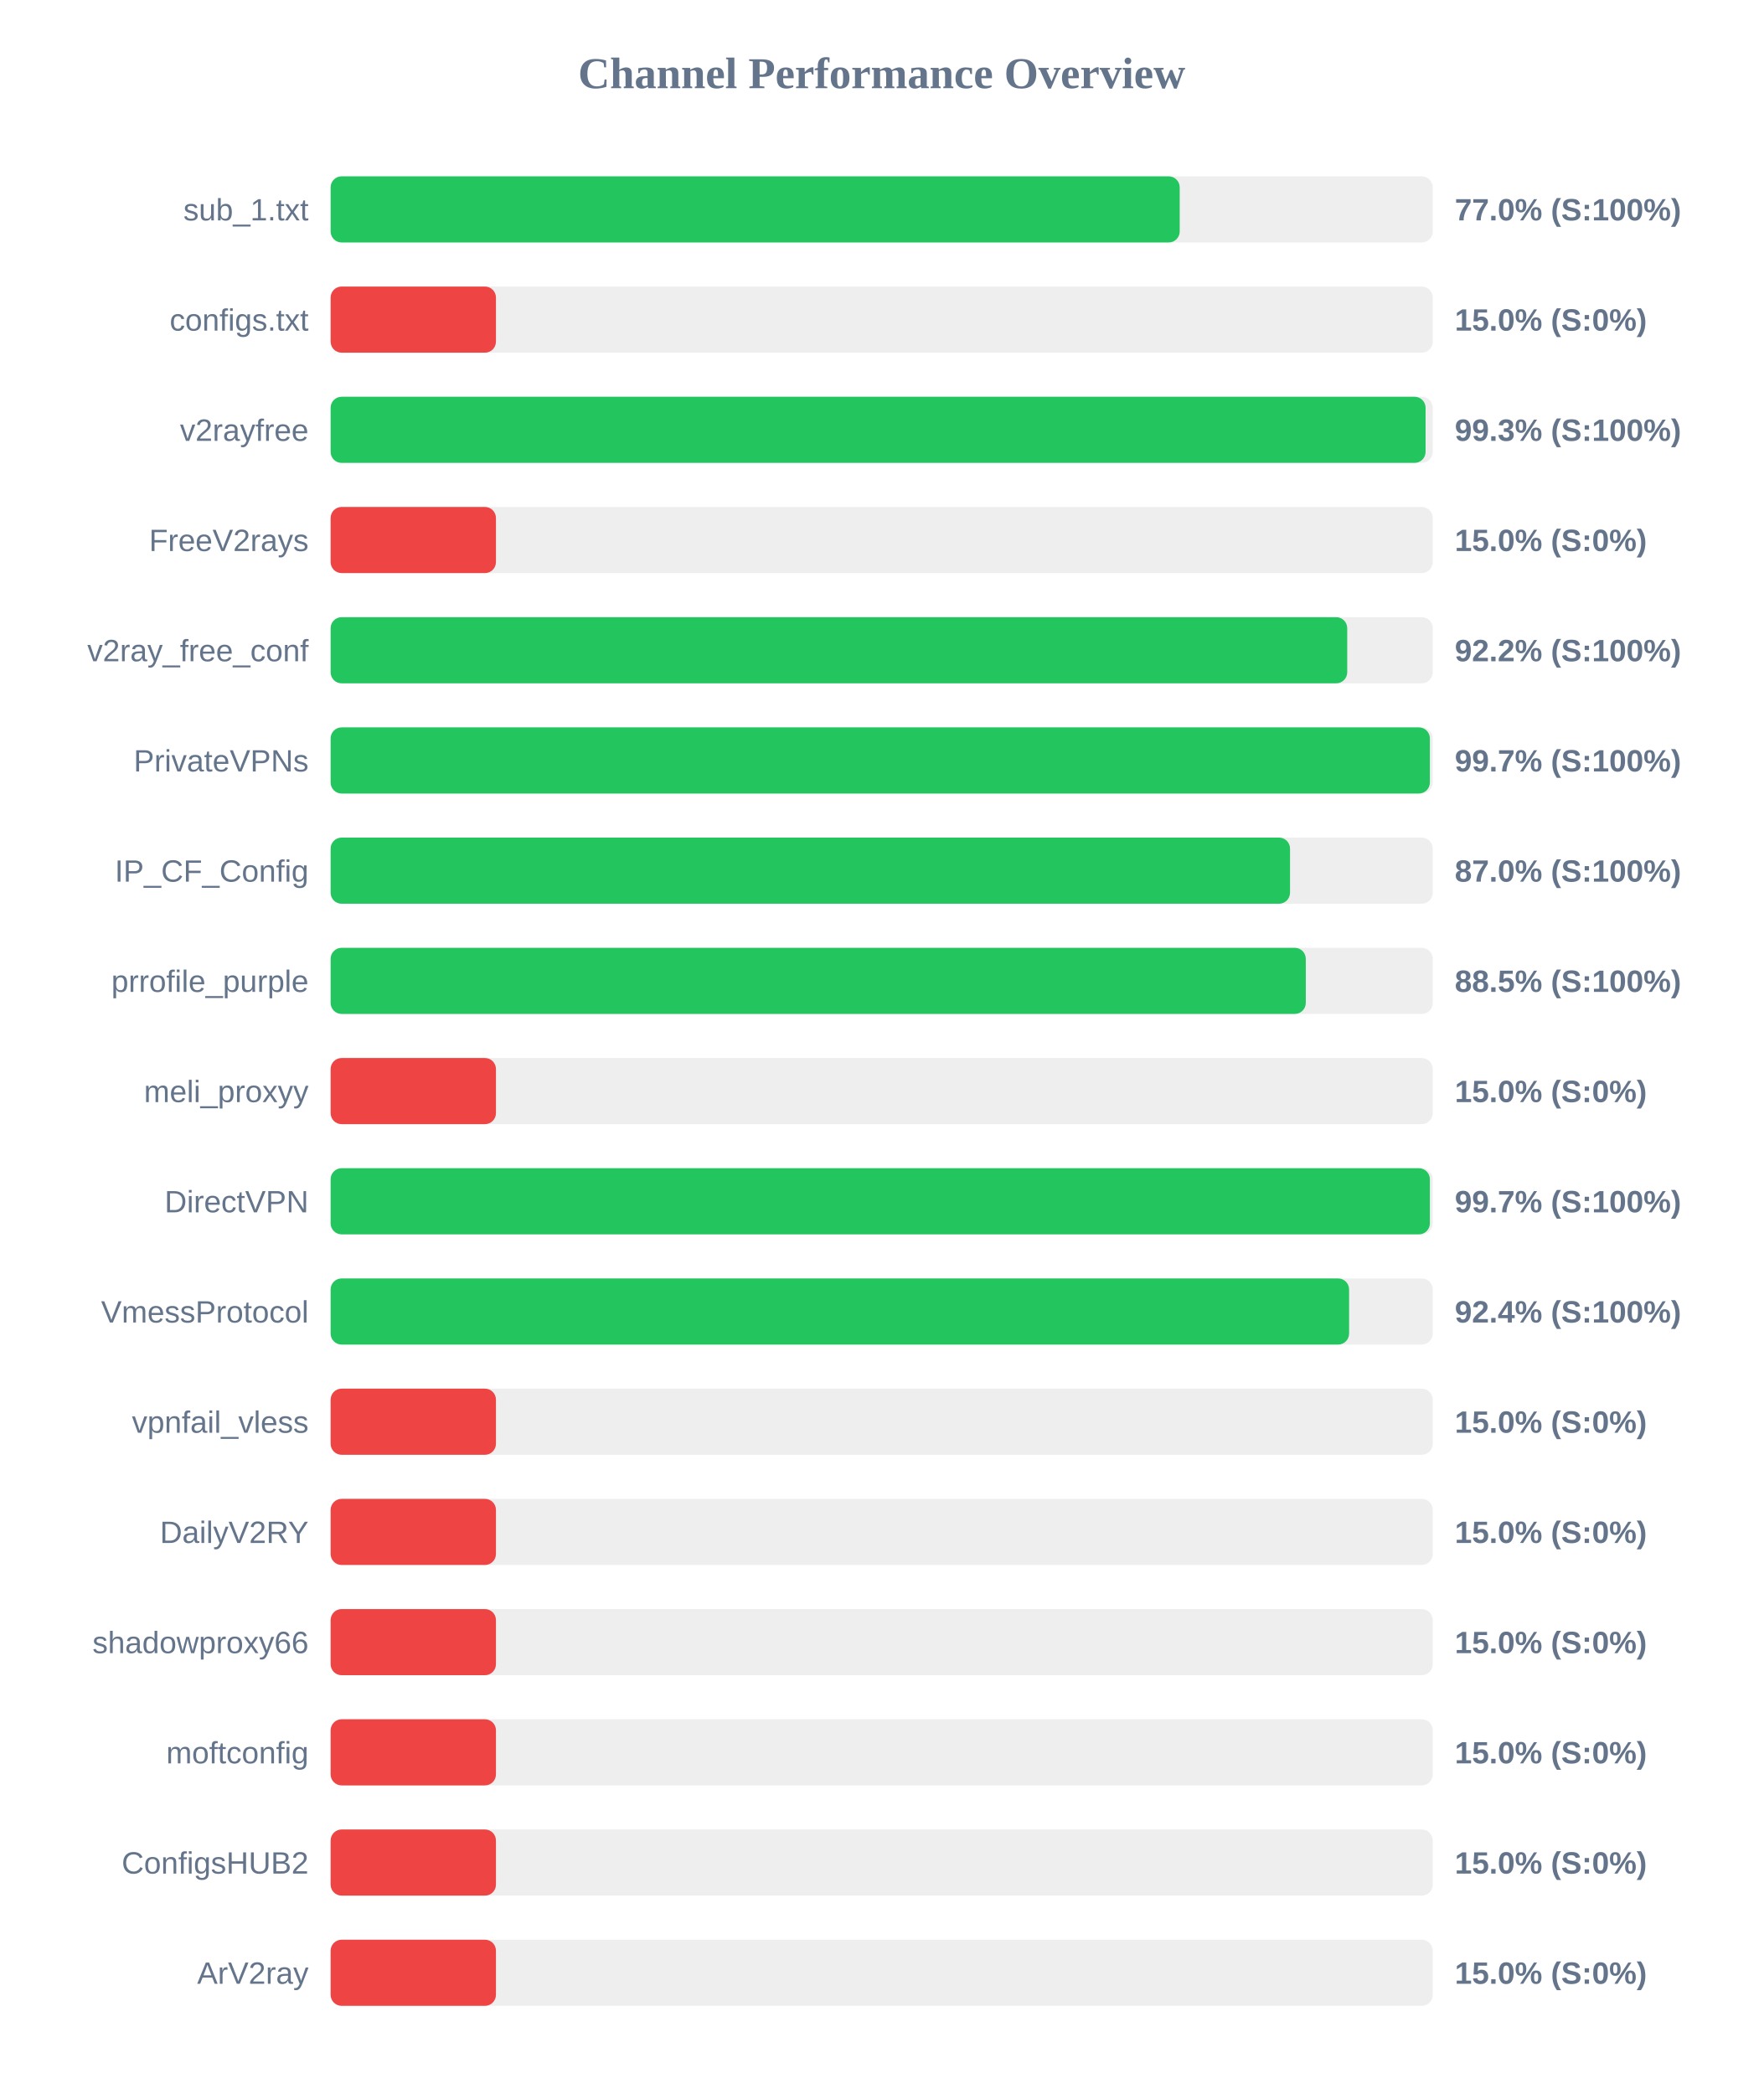
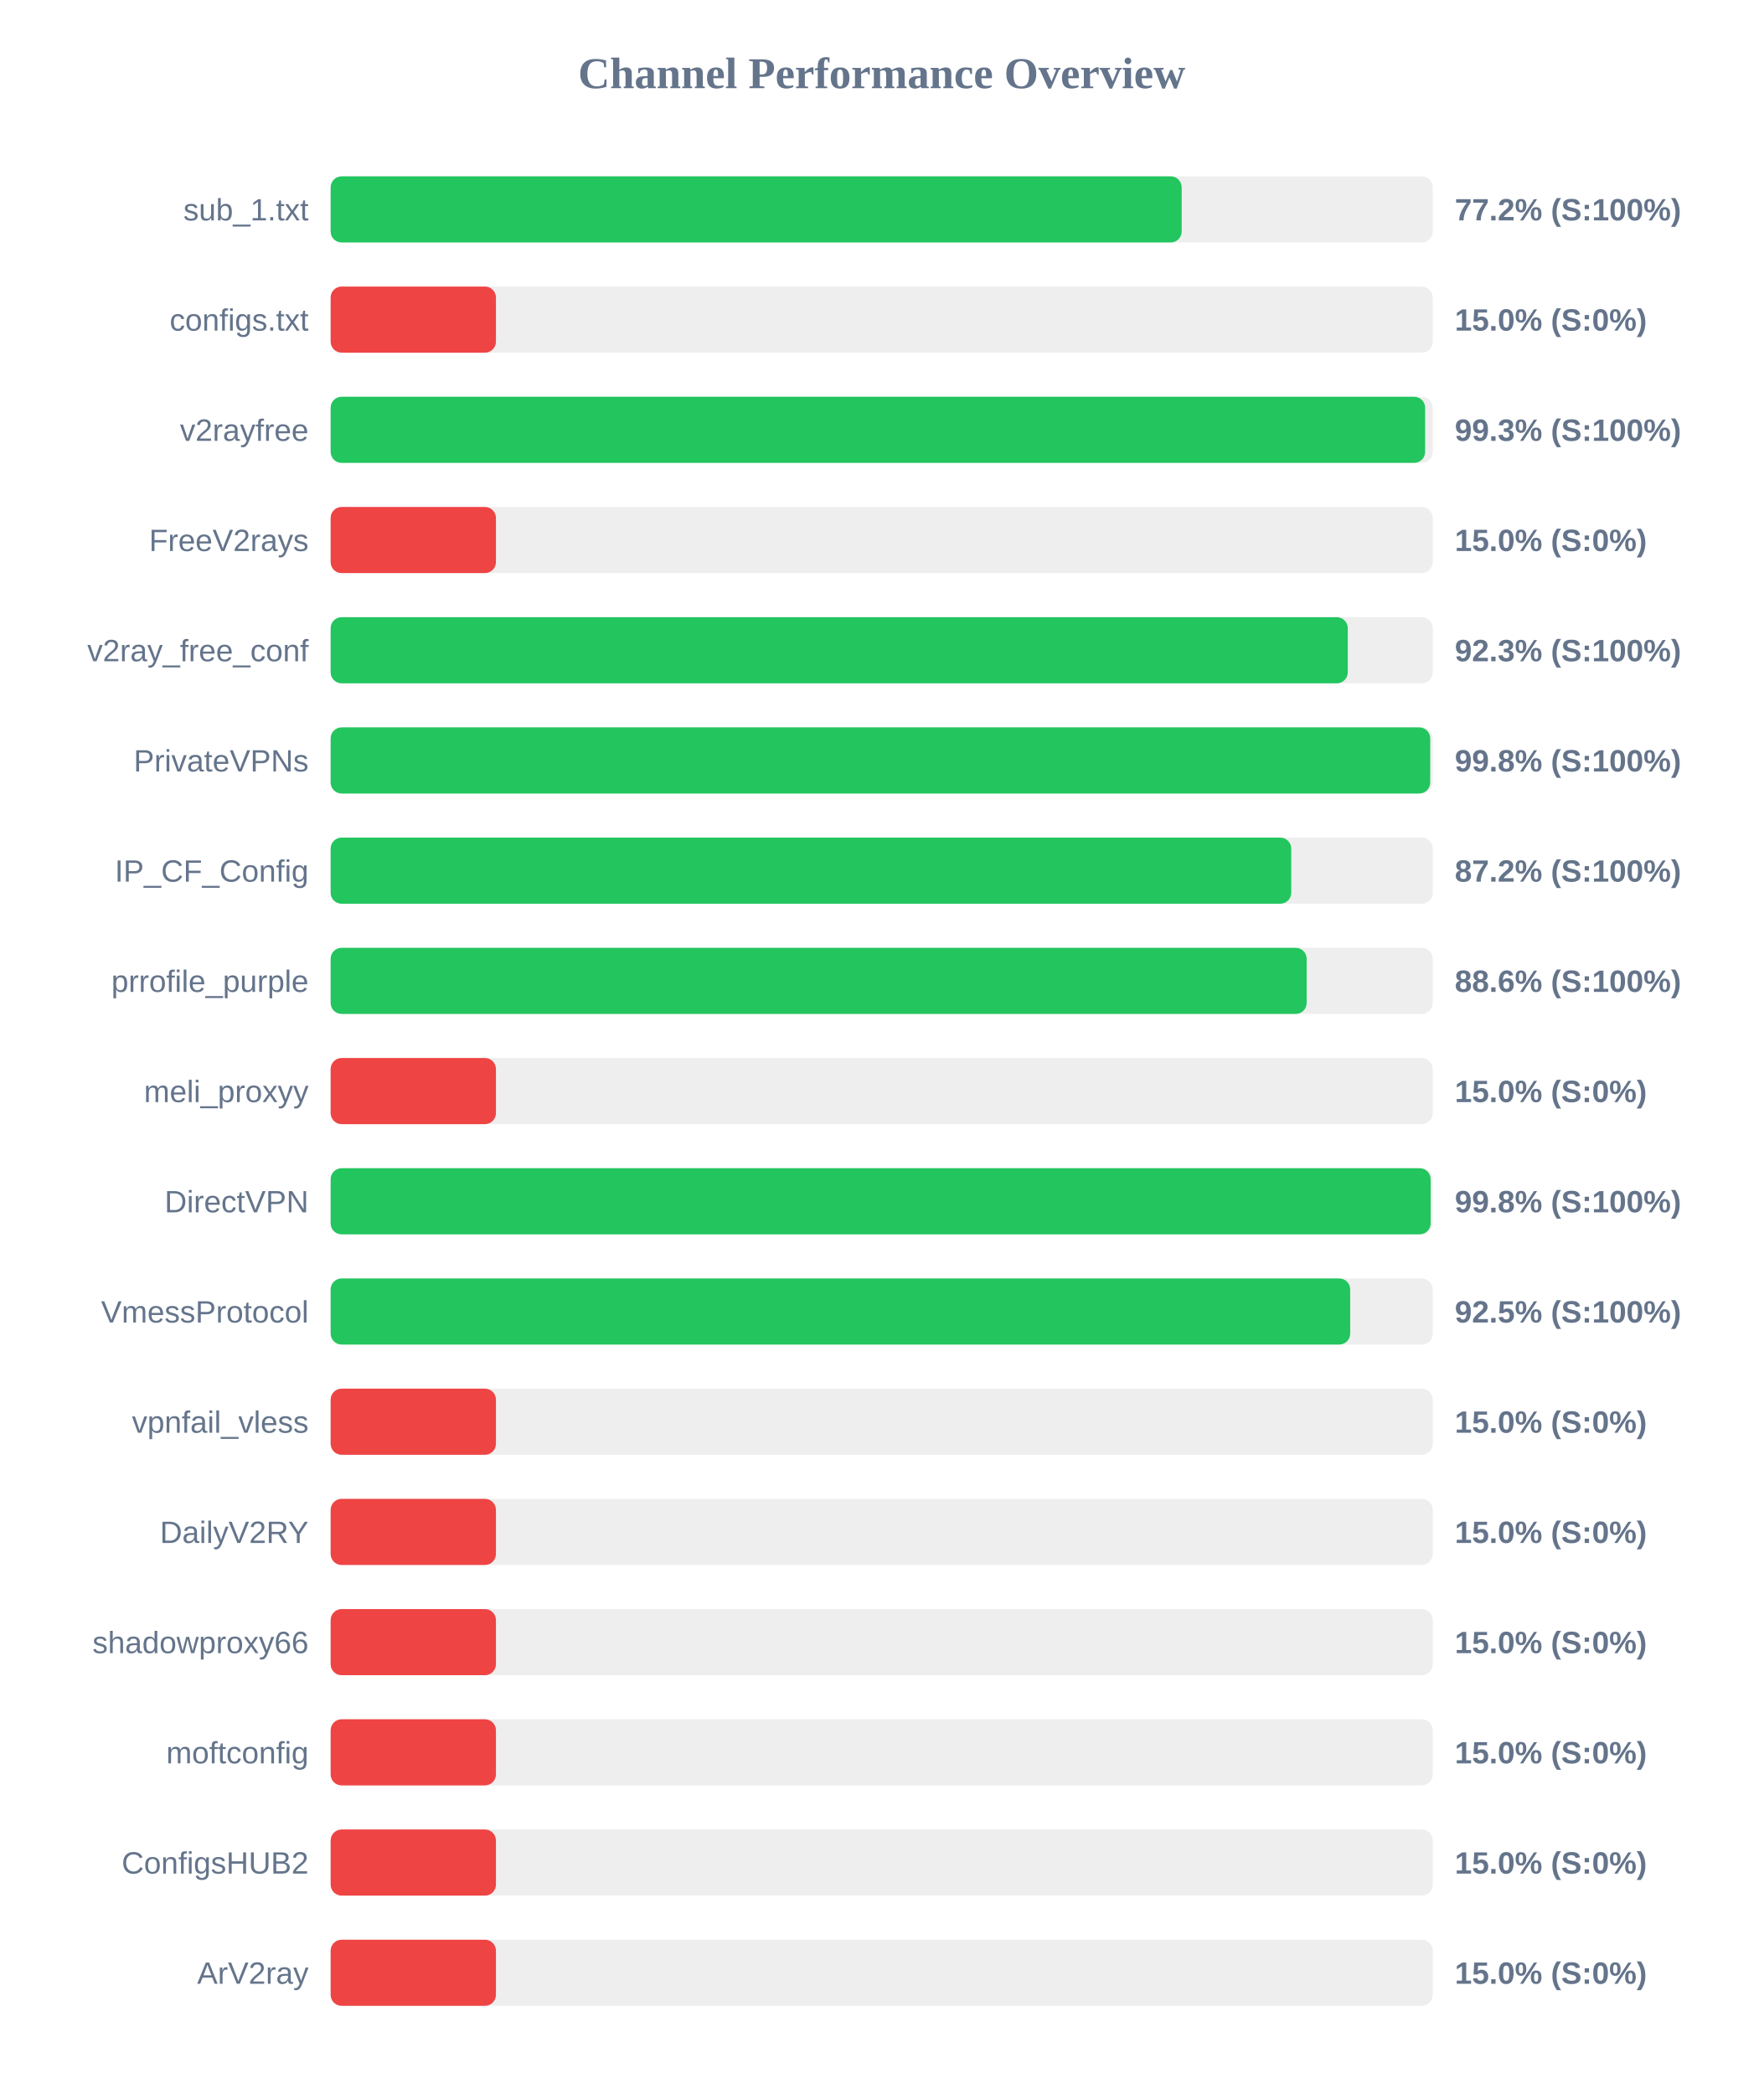
<svg xmlns="http://www.w3.org/2000/svg" width="800" height="950" version="1.1">
  <style>
        .row { font: 14px Arial; fill: #64748b; }
        .score { font: bold 14px Arial; fill: #64748b; }
    </style>
  <text x="400" y="40" text-anchor="middle" font-size="20px" font-weight="bold" fill="#64748b">Channel Performance Overview</text>
  <rect x="150" y="80" width="500" height="30" fill="#eee" rx="5" />
-   <rect x="150" y="80" width="385.2" height="30" fill="#22c55e" rx="5" />
+   <rect x="150" y="80" width="386.1" height="30" fill="#22c55e" rx="5" />
  <text x="140" y="100" text-anchor="end" class="row">sub_1.txt</text>
-   <text x="660" y="100" text-anchor="start" class="score">77.0% (S:100%)</text>
+   <text x="660" y="100" text-anchor="start" class="score">77.2% (S:100%)</text>
  <rect x="150" y="130" width="500" height="30" fill="#eee" rx="5" />
  <rect x="150" y="130" width="75.0" height="30" fill="#ef4444" rx="5" />
  <text x="140" y="150" text-anchor="end" class="row">configs.txt</text>
  <text x="660" y="150" text-anchor="start" class="score">15.0% (S:0%)</text>
  <rect x="150" y="180" width="500" height="30" fill="#eee" rx="5" />
-   <rect x="150" y="180" width="496.75" height="30" fill="#22c55e" rx="5" />
+   <rect x="150" y="180" width="496.55" height="30" fill="#22c55e" rx="5" />
  <text x="140" y="200" text-anchor="end" class="row">v2rayfree</text>
  <text x="660" y="200" text-anchor="start" class="score">99.3% (S:100%)</text>
  <rect x="150" y="230" width="500" height="30" fill="#eee" rx="5" />
  <rect x="150" y="230" width="75.0" height="30" fill="#ef4444" rx="5" />
  <text x="140" y="250" text-anchor="end" class="row">FreeV2rays</text>
  <text x="660" y="250" text-anchor="start" class="score">15.0% (S:0%)</text>
  <rect x="150" y="280" width="500" height="30" fill="#eee" rx="5" />
-   <rect x="150" y="280" width="461.2" height="30" fill="#22c55e" rx="5" />
+   <rect x="150" y="280" width="461.45" height="30" fill="#22c55e" rx="5" />
  <text x="140" y="300" text-anchor="end" class="row">v2ray_free_conf</text>
-   <text x="660" y="300" text-anchor="start" class="score">92.2% (S:100%)</text>
+   <text x="660" y="300" text-anchor="start" class="score">92.3% (S:100%)</text>
  <rect x="150" y="330" width="500" height="30" fill="#eee" rx="5" />
-   <rect x="150" y="330" width="498.7" height="30" fill="#22c55e" rx="5" />
+   <rect x="150" y="330" width="498.85" height="30" fill="#22c55e" rx="5" />
  <text x="140" y="350" text-anchor="end" class="row">PrivateVPNs</text>
-   <text x="660" y="350" text-anchor="start" class="score">99.7% (S:100%)</text>
+   <text x="660" y="350" text-anchor="start" class="score">99.8% (S:100%)</text>
  <rect x="150" y="380" width="500" height="30" fill="#eee" rx="5" />
-   <rect x="150" y="380" width="435.25" height="30" fill="#22c55e" rx="5" />
+   <rect x="150" y="380" width="435.8" height="30" fill="#22c55e" rx="5" />
  <text x="140" y="400" text-anchor="end" class="row">IP_CF_Config</text>
-   <text x="660" y="400" text-anchor="start" class="score">87.0% (S:100%)</text>
+   <text x="660" y="400" text-anchor="start" class="score">87.2% (S:100%)</text>
  <rect x="150" y="430" width="500" height="30" fill="#eee" rx="5" />
-   <rect x="150" y="430" width="442.4" height="30" fill="#22c55e" rx="5" />
+   <rect x="150" y="430" width="442.8" height="30" fill="#22c55e" rx="5" />
  <text x="140" y="450" text-anchor="end" class="row">prrofile_purple</text>
-   <text x="660" y="450" text-anchor="start" class="score">88.5% (S:100%)</text>
+   <text x="660" y="450" text-anchor="start" class="score">88.6% (S:100%)</text>
  <rect x="150" y="480" width="500" height="30" fill="#eee" rx="5" />
  <rect x="150" y="480" width="75.0" height="30" fill="#ef4444" rx="5" />
  <text x="140" y="500" text-anchor="end" class="row">meli_proxyy</text>
  <text x="660" y="500" text-anchor="start" class="score">15.0% (S:0%)</text>
  <rect x="150" y="530" width="500" height="30" fill="#eee" rx="5" />
-   <rect x="150" y="530" width="498.7" height="30" fill="#22c55e" rx="5" />
+   <rect x="150" y="530" width="499.05" height="30" fill="#22c55e" rx="5" />
  <text x="140" y="550" text-anchor="end" class="row">DirectVPN</text>
-   <text x="660" y="550" text-anchor="start" class="score">99.7% (S:100%)</text>
+   <text x="660" y="550" text-anchor="start" class="score">99.8% (S:100%)</text>
  <rect x="150" y="580" width="500" height="30" fill="#eee" rx="5" />
-   <rect x="150" y="580" width="462.05" height="30" fill="#22c55e" rx="5" />
+   <rect x="150" y="580" width="462.55" height="30" fill="#22c55e" rx="5" />
  <text x="140" y="600" text-anchor="end" class="row">VmessProtocol</text>
-   <text x="660" y="600" text-anchor="start" class="score">92.4% (S:100%)</text>
+   <text x="660" y="600" text-anchor="start" class="score">92.5% (S:100%)</text>
  <rect x="150" y="630" width="500" height="30" fill="#eee" rx="5" />
  <rect x="150" y="630" width="75.0" height="30" fill="#ef4444" rx="5" />
  <text x="140" y="650" text-anchor="end" class="row">vpnfail_vless</text>
  <text x="660" y="650" text-anchor="start" class="score">15.0% (S:0%)</text>
  <rect x="150" y="680" width="500" height="30" fill="#eee" rx="5" />
  <rect x="150" y="680" width="75.0" height="30" fill="#ef4444" rx="5" />
  <text x="140" y="700" text-anchor="end" class="row">DailyV2RY</text>
  <text x="660" y="700" text-anchor="start" class="score">15.0% (S:0%)</text>
  <rect x="150" y="730" width="500" height="30" fill="#eee" rx="5" />
  <rect x="150" y="730" width="75.0" height="30" fill="#ef4444" rx="5" />
  <text x="140" y="750" text-anchor="end" class="row">shadowproxy66</text>
  <text x="660" y="750" text-anchor="start" class="score">15.0% (S:0%)</text>
  <rect x="150" y="780" width="500" height="30" fill="#eee" rx="5" />
  <rect x="150" y="780" width="75.0" height="30" fill="#ef4444" rx="5" />
  <text x="140" y="800" text-anchor="end" class="row">moftconfig</text>
  <text x="660" y="800" text-anchor="start" class="score">15.0% (S:0%)</text>
  <rect x="150" y="830" width="500" height="30" fill="#eee" rx="5" />
  <rect x="150" y="830" width="75.0" height="30" fill="#ef4444" rx="5" />
  <text x="140" y="850" text-anchor="end" class="row">ConfigsHUB2</text>
  <text x="660" y="850" text-anchor="start" class="score">15.0% (S:0%)</text>
  <rect x="150" y="880" width="500" height="30" fill="#eee" rx="5" />
  <rect x="150" y="880" width="75.0" height="30" fill="#ef4444" rx="5" />
  <text x="140" y="900" text-anchor="end" class="row">ArV2ray</text>
  <text x="660" y="900" text-anchor="start" class="score">15.0% (S:0%)</text>
</svg>
